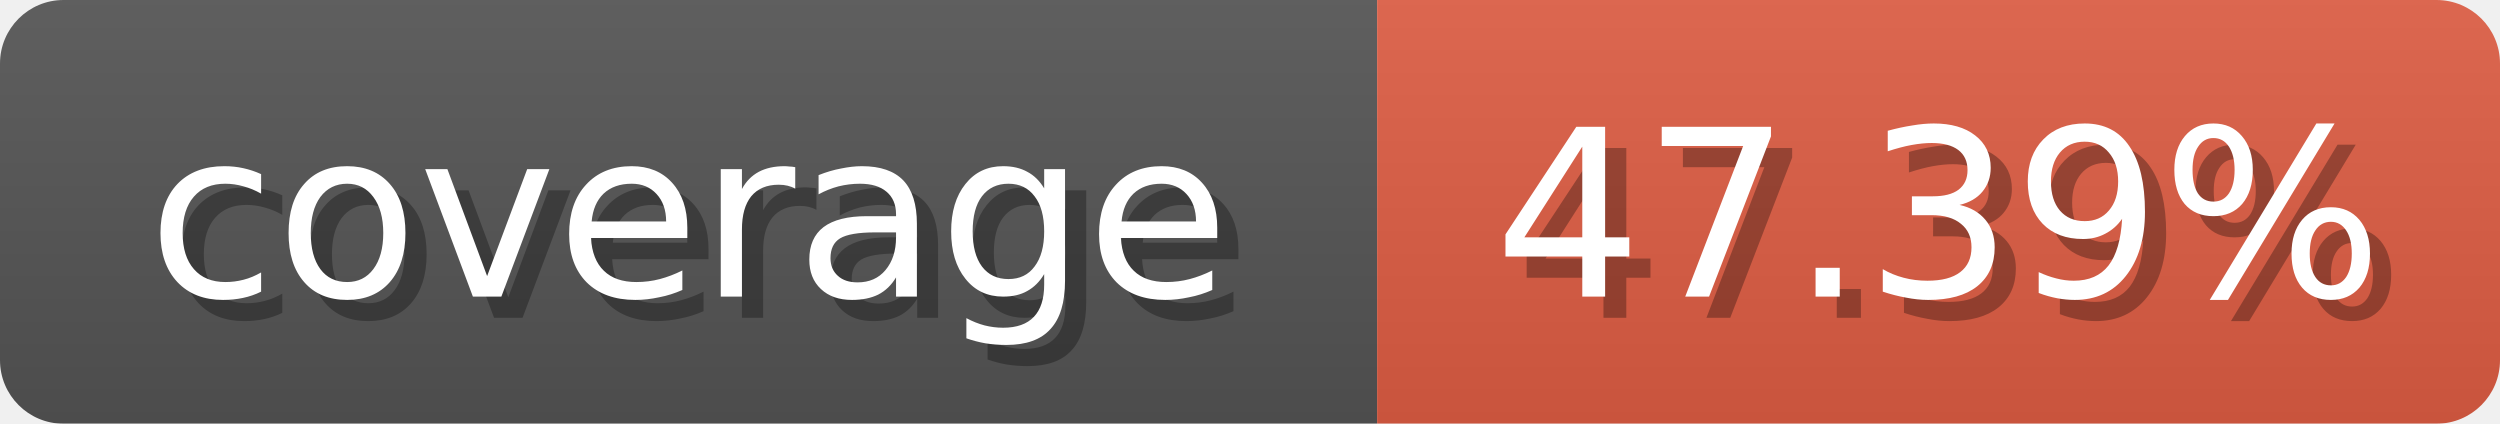
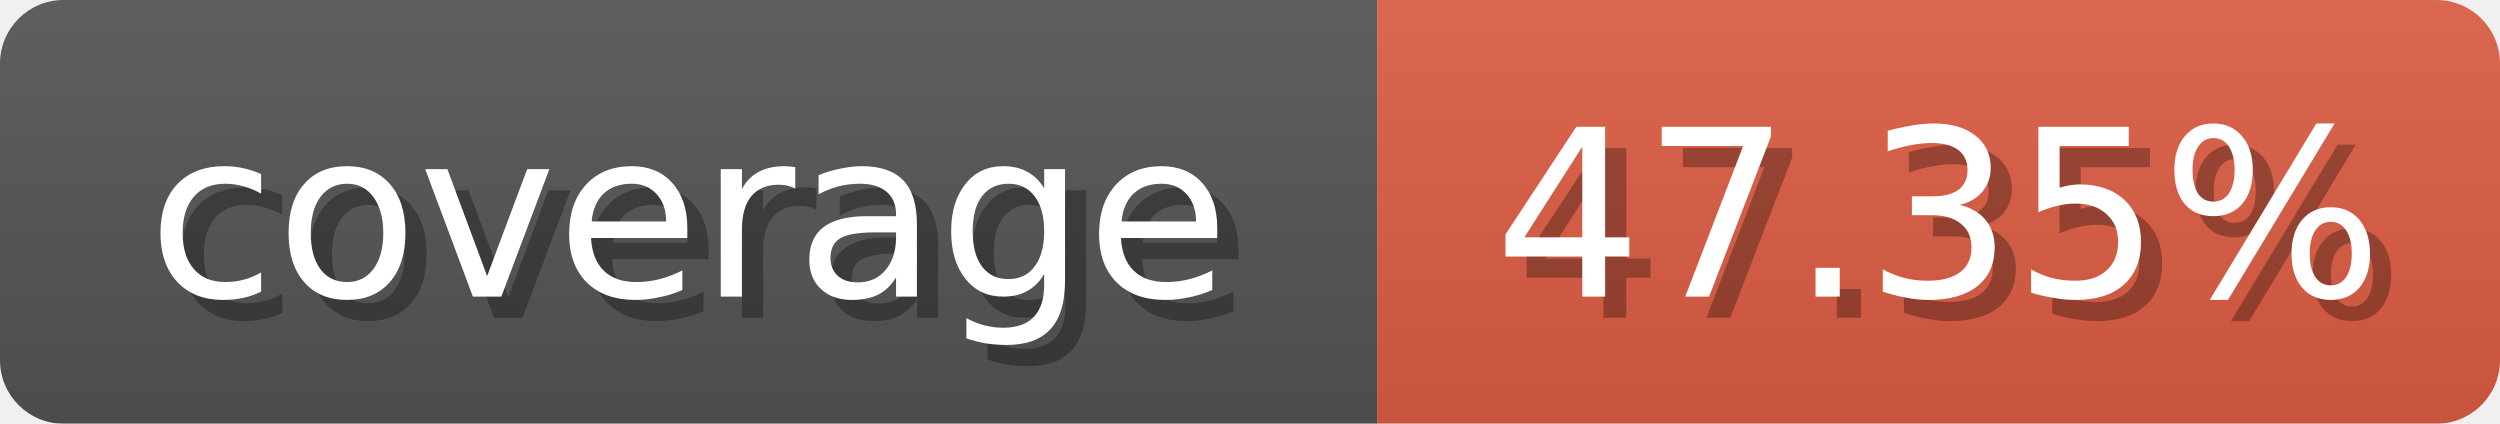
<svg xmlns="http://www.w3.org/2000/svg" width="118" height="20">
  <linearGradient id="b" x2="0" y2="100%">
    <stop offset="0" stop-color="#bbb" stop-opacity=".1" />
    <stop offset="1" stop-opacity=".1" />
  </linearGradient>
  <mask id="anybadge_1">
    <rect width="118" height="20" rx="3" fill="#fff" />
  </mask>
  <g mask="url(#anybadge_1)">
    <path fill="#555" d="M0 0h65v20H0z" />
    <path fill="#e05d44" d="M65 0h53v20H65z" />
    <path fill="url(#b)" d="M0 0h118v20H0z" />
  </g>
  <g fill="#fff" text-anchor="middle" font-family="DejaVu Sans,Verdana,Geneva,sans-serif" font-size="11">
    <text x="33.5" y="15" fill="#010101" fill-opacity=".3">coverage</text>
    <text x="32.5" y="14">coverage</text>
  </g>
  <g fill="#fff" text-anchor="middle" font-family="DejaVu Sans,Verdana,Geneva,sans-serif" font-size="11">
-     <text x="92.5" y="15" fill="#010101" fill-opacity=".3">47.39%</text>
-     <text x="91.5" y="14">47.39%</text>
+     <text x="92.5" y="15" fill="#010101" fill-opacity=".3">47.35%</text>
+     <text x="91.5" y="14">47.35%</text>
  </g>
</svg>
